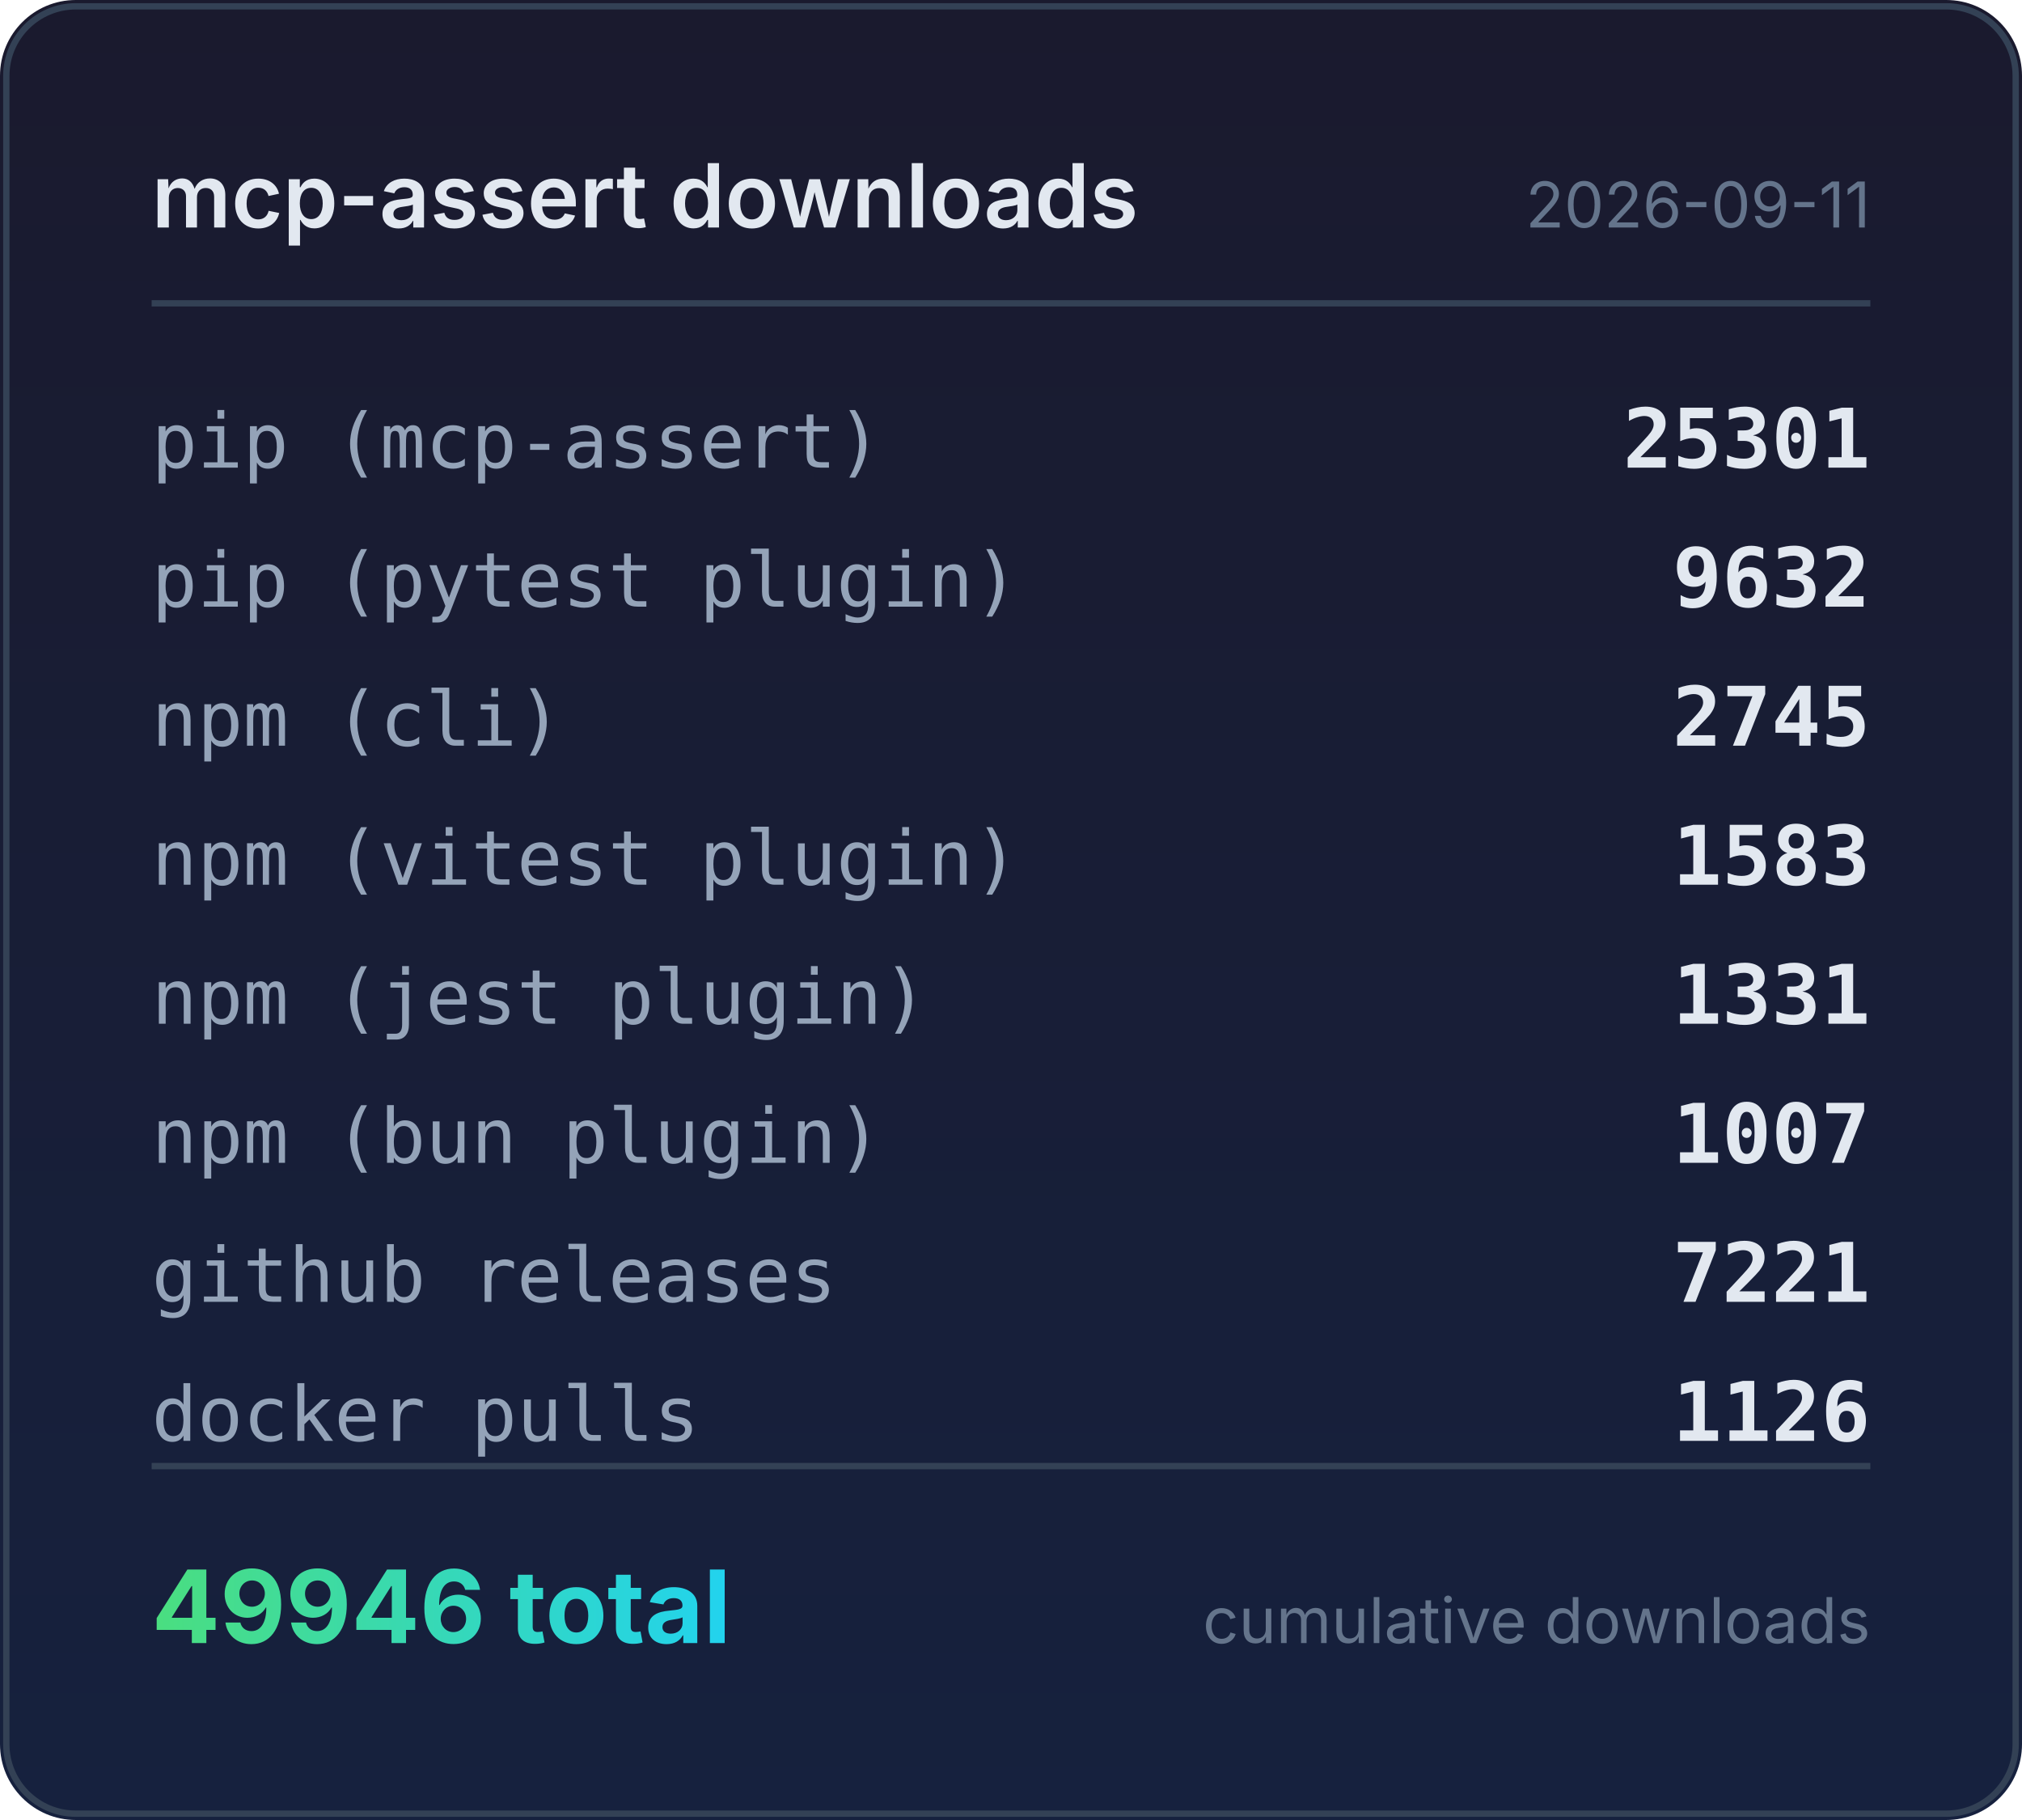
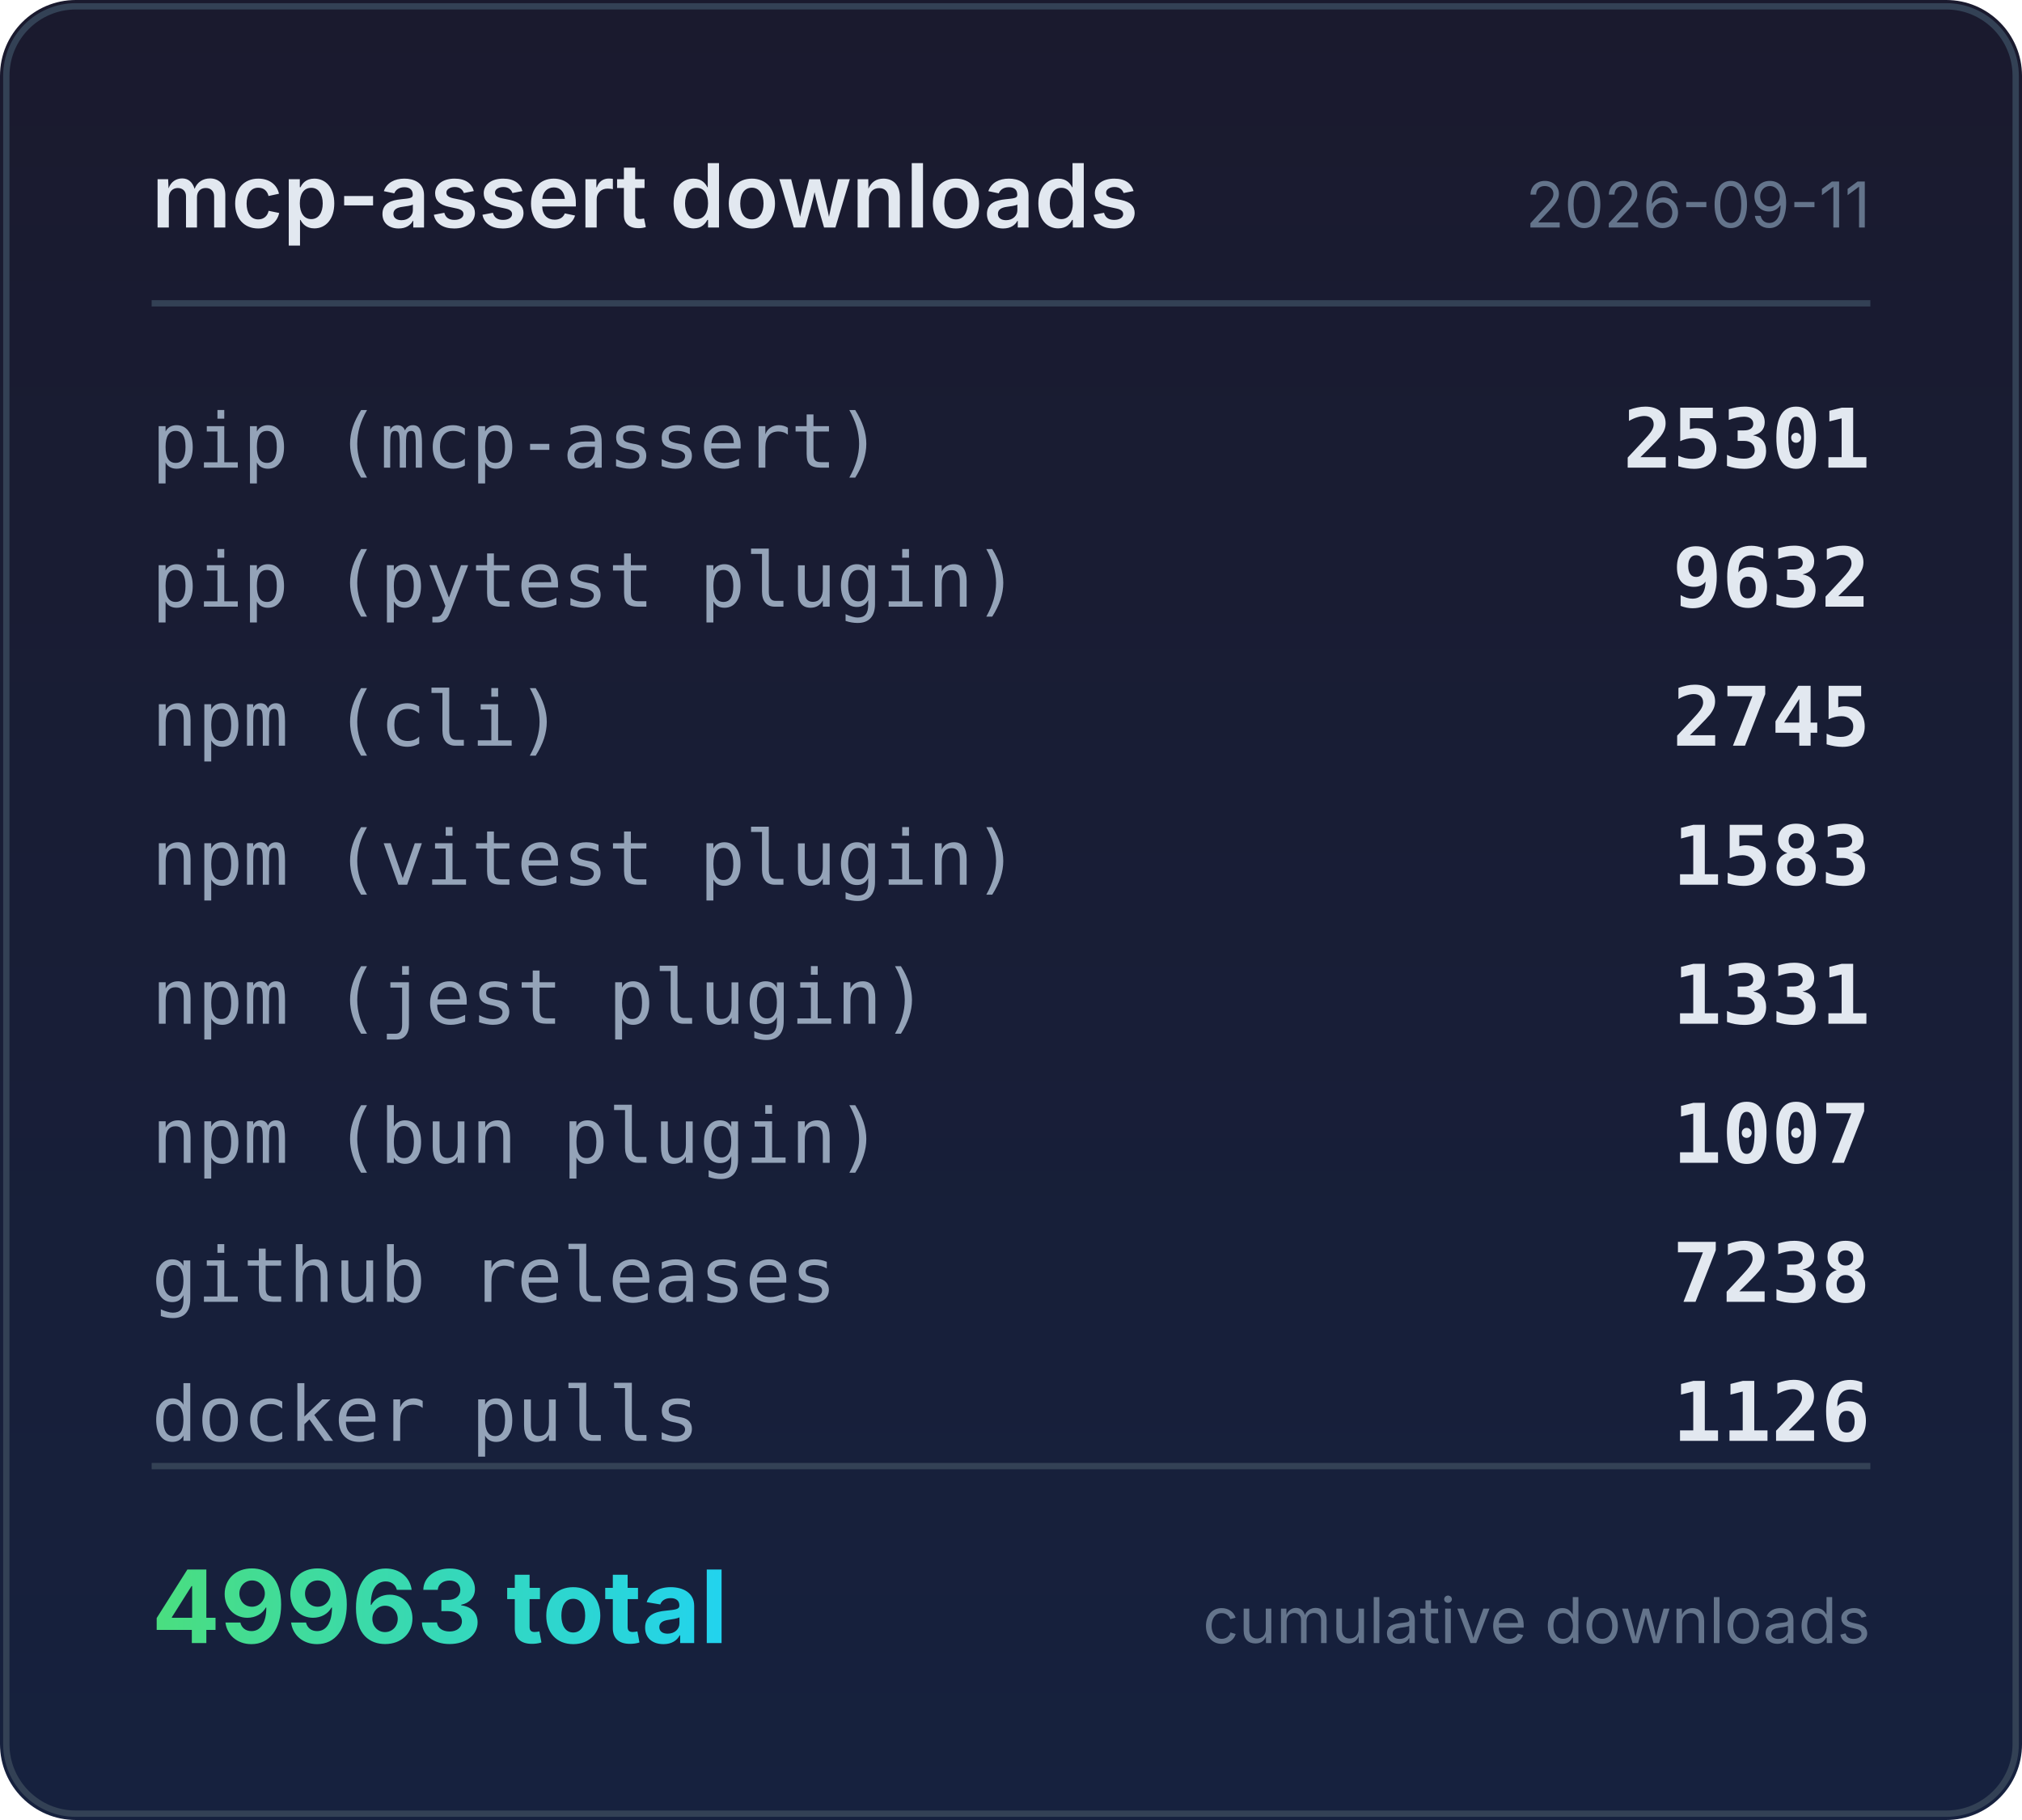
<svg xmlns="http://www.w3.org/2000/svg" width="320" height="288" viewBox="0 0 320 288">
  <defs>
    <linearGradient id="bg" x1="0" y1="0" x2="0" y2="1">
      <stop offset="0%" stop-color="#1a1a2e" />
      <stop offset="100%" stop-color="#16213e" />
    </linearGradient>
    <linearGradient id="accent" x1="0" y1="0" x2="1" y2="0">
      <stop offset="0%" stop-color="#4ade80" />
      <stop offset="100%" stop-color="#22d3ee" />
    </linearGradient>
  </defs>
  <rect width="320" height="288" rx="12" fill="url(#bg)" />
  <rect x="1" y="1" width="318" height="286" rx="11" fill="none" stroke="#334155" stroke-width="1" />
  <text x="24" y="36" fill="#e2e8f0" font-family="system-ui,-apple-system,sans-serif" font-size="14" font-weight="600">mcp-assert downloads</text>
  <text x="296" y="36" fill="#64748b" font-family="system-ui,-apple-system,sans-serif" font-size="10" text-anchor="end">2026-09-11</text>
  <line x1="24" y1="48" x2="296" y2="48" stroke="#334155" stroke-width="1" />
  <text x="24" y="74" fill="#94a3b8" font-family="ui-monospace,monospace" font-size="12">pip (mcp-assert)</text>
  <text x="296" y="74" fill="#e2e8f0" font-family="ui-monospace,monospace" font-size="13" font-weight="600" text-anchor="end">25301</text>
  <text x="24" y="96" fill="#94a3b8" font-family="ui-monospace,monospace" font-size="12">pip (pytest plugin)</text>
  <text x="296" y="96" fill="#e2e8f0" font-family="ui-monospace,monospace" font-size="13" font-weight="600" text-anchor="end">9632</text>
  <text x="24" y="118" fill="#94a3b8" font-family="ui-monospace,monospace" font-size="12">npm (cli)</text>
  <text x="296" y="118" fill="#e2e8f0" font-family="ui-monospace,monospace" font-size="13" font-weight="600" text-anchor="end">2745</text>
  <text x="24" y="140" fill="#94a3b8" font-family="ui-monospace,monospace" font-size="12">npm (vitest plugin)</text>
  <text x="296" y="140" fill="#e2e8f0" font-family="ui-monospace,monospace" font-size="13" font-weight="600" text-anchor="end">1583</text>
  <text x="24" y="162" fill="#94a3b8" font-family="ui-monospace,monospace" font-size="12">npm (jest plugin)</text>
  <text x="296" y="162" fill="#e2e8f0" font-family="ui-monospace,monospace" font-size="13" font-weight="600" text-anchor="end">1331</text>
  <text x="24" y="184" fill="#94a3b8" font-family="ui-monospace,monospace" font-size="12">npm (bun plugin)</text>
  <text x="296" y="184" fill="#e2e8f0" font-family="ui-monospace,monospace" font-size="13" font-weight="600" text-anchor="end">1007</text>
  <text x="24" y="206" fill="#94a3b8" font-family="ui-monospace,monospace" font-size="12">github releases</text>
-   <text x="296" y="206" fill="#e2e8f0" font-family="ui-monospace,monospace" font-size="13" font-weight="600" text-anchor="end">7221</text>
+   <text x="296" y="206" fill="#e2e8f0" font-family="ui-monospace,monospace" font-size="13" font-weight="600" text-anchor="end">7238</text>
  <text x="24" y="228" fill="#94a3b8" font-family="ui-monospace,monospace" font-size="12">docker pulls</text>
  <text x="296" y="228" fill="#e2e8f0" font-family="ui-monospace,monospace" font-size="13" font-weight="600" text-anchor="end">1126</text>
  <line x1="24" y1="232" x2="296" y2="232" stroke="#334155" stroke-width="1" />
-   <text x="24" y="260" fill="url(#accent)" font-family="system-ui,-apple-system,sans-serif" font-size="16" font-weight="700">49946 total</text>
+   <text x="24" y="260" fill="url(#accent)" font-family="system-ui,-apple-system,sans-serif" font-size="16" font-weight="700">49963 total</text>
  <text x="296" y="260" fill="#64748b" font-family="system-ui,-apple-system,sans-serif" font-size="10" text-anchor="end">cumulative downloads</text>
</svg>
